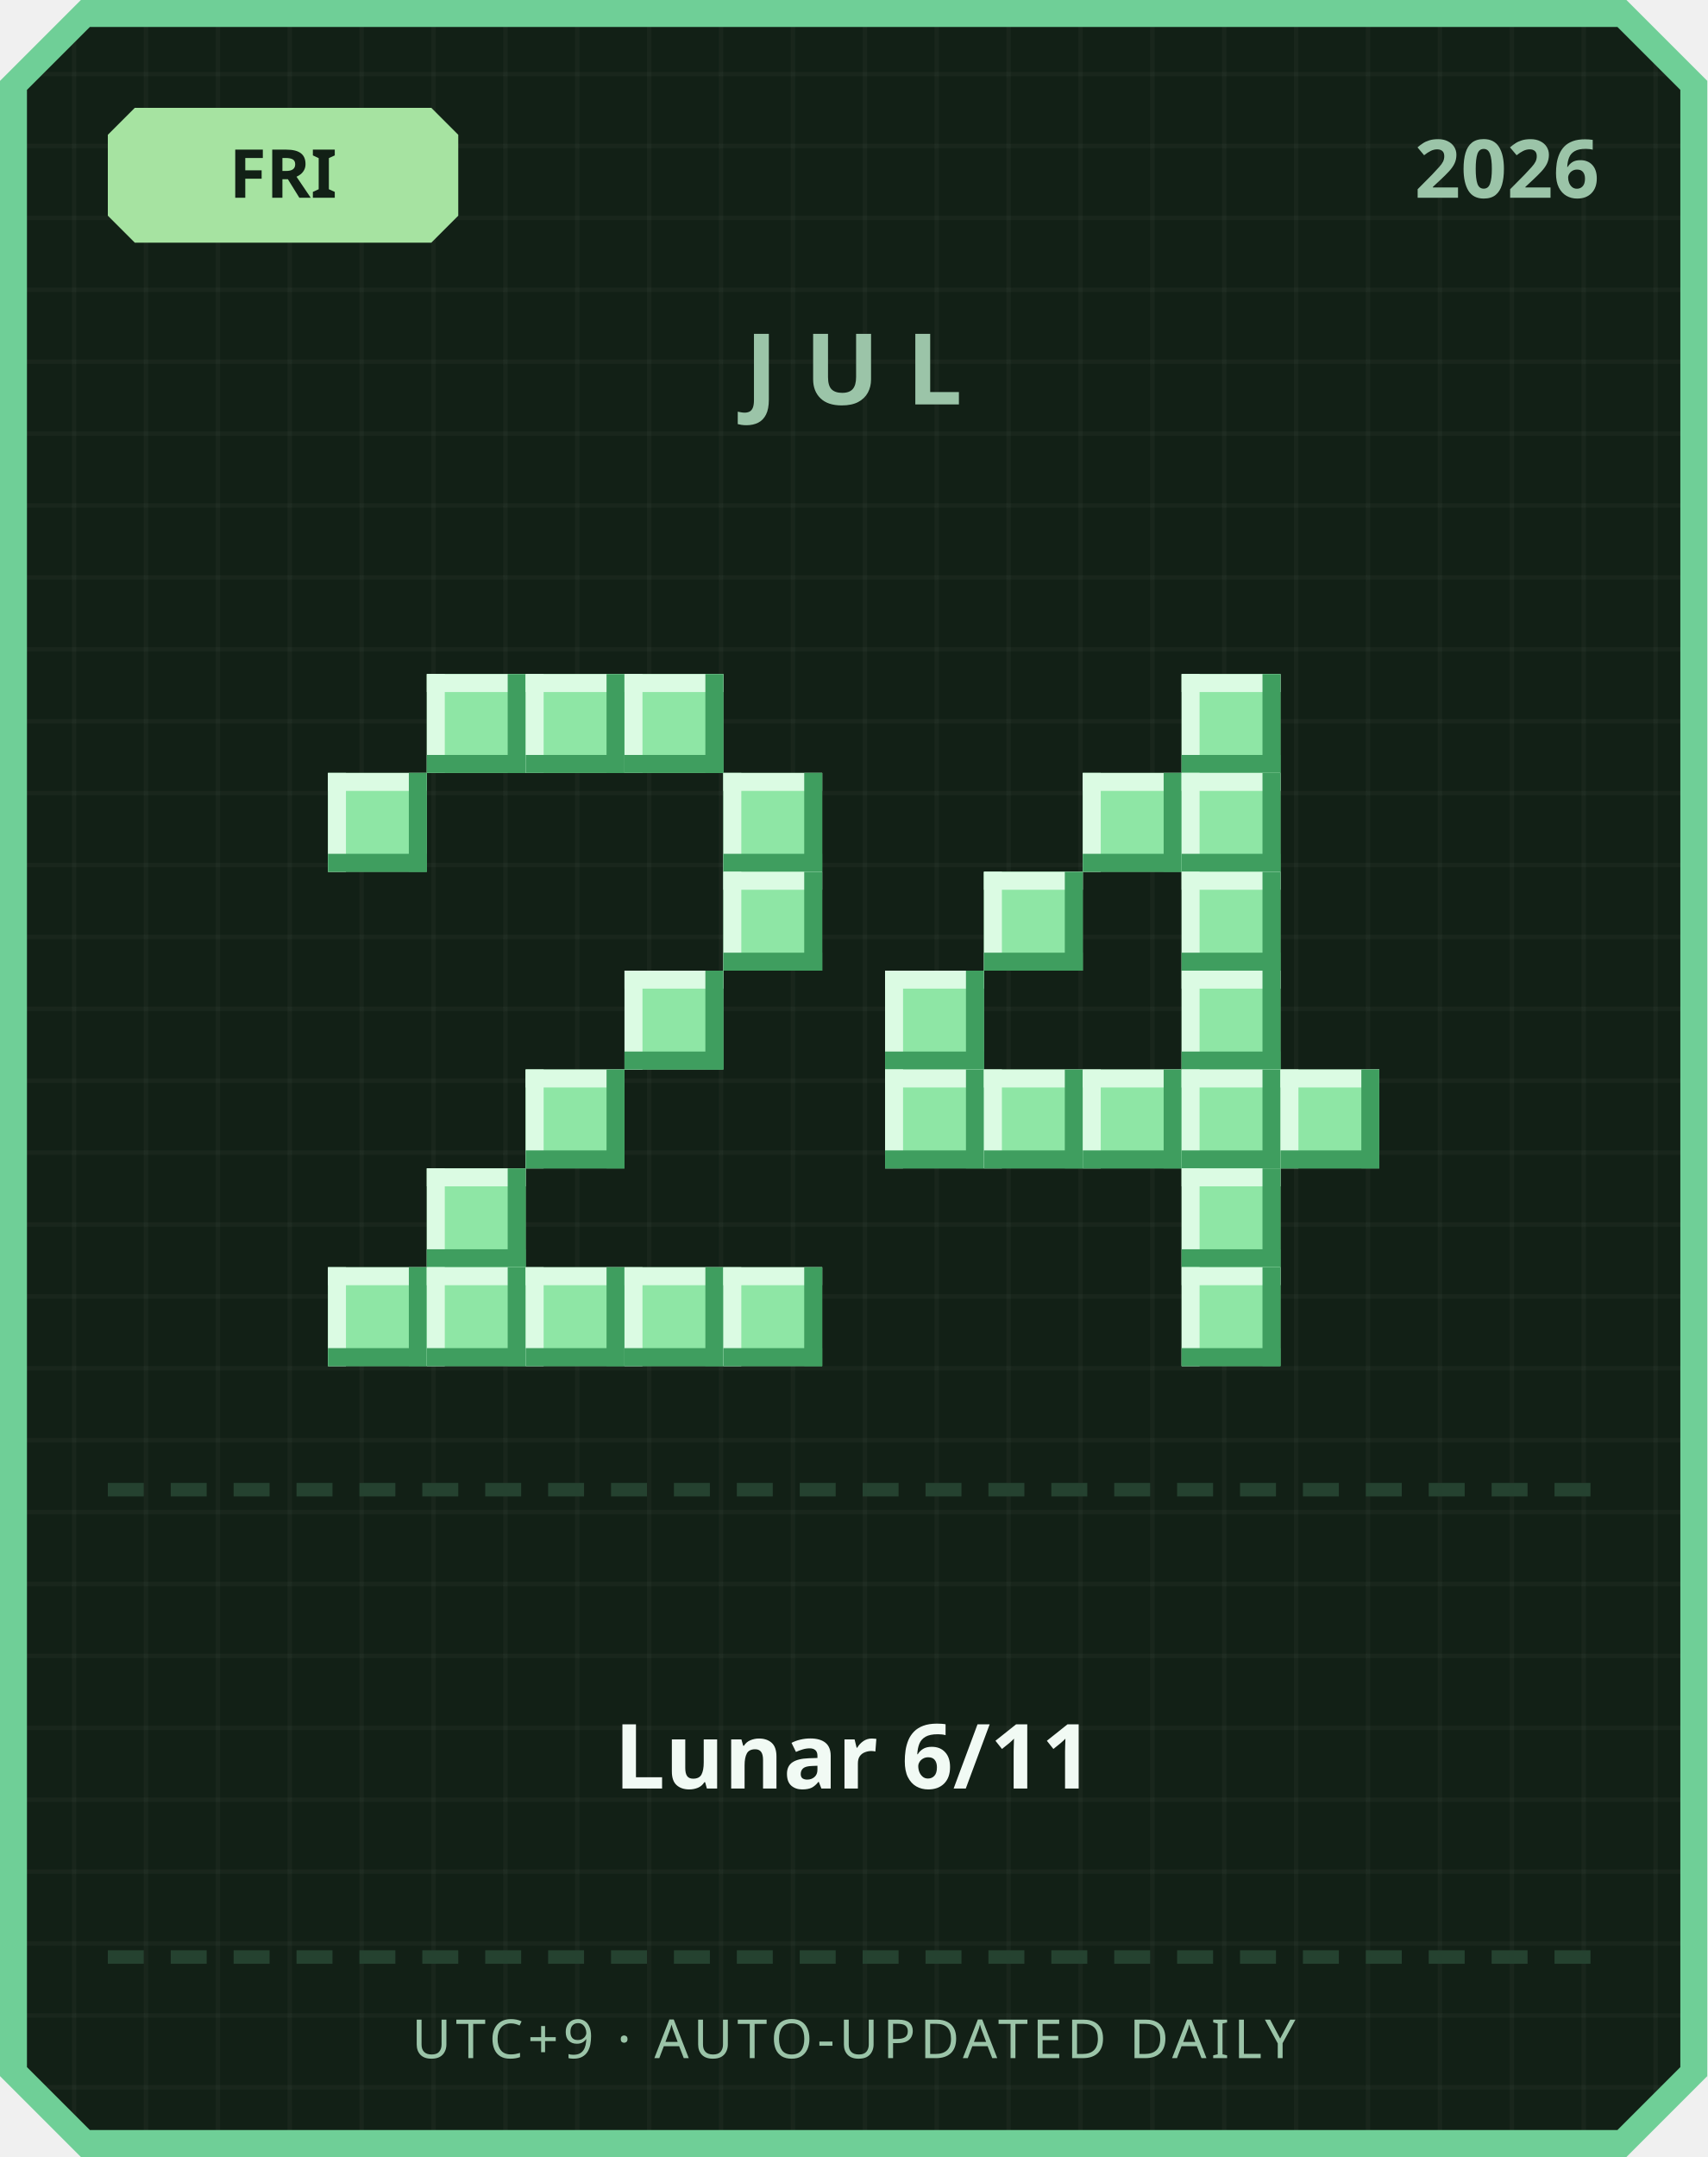
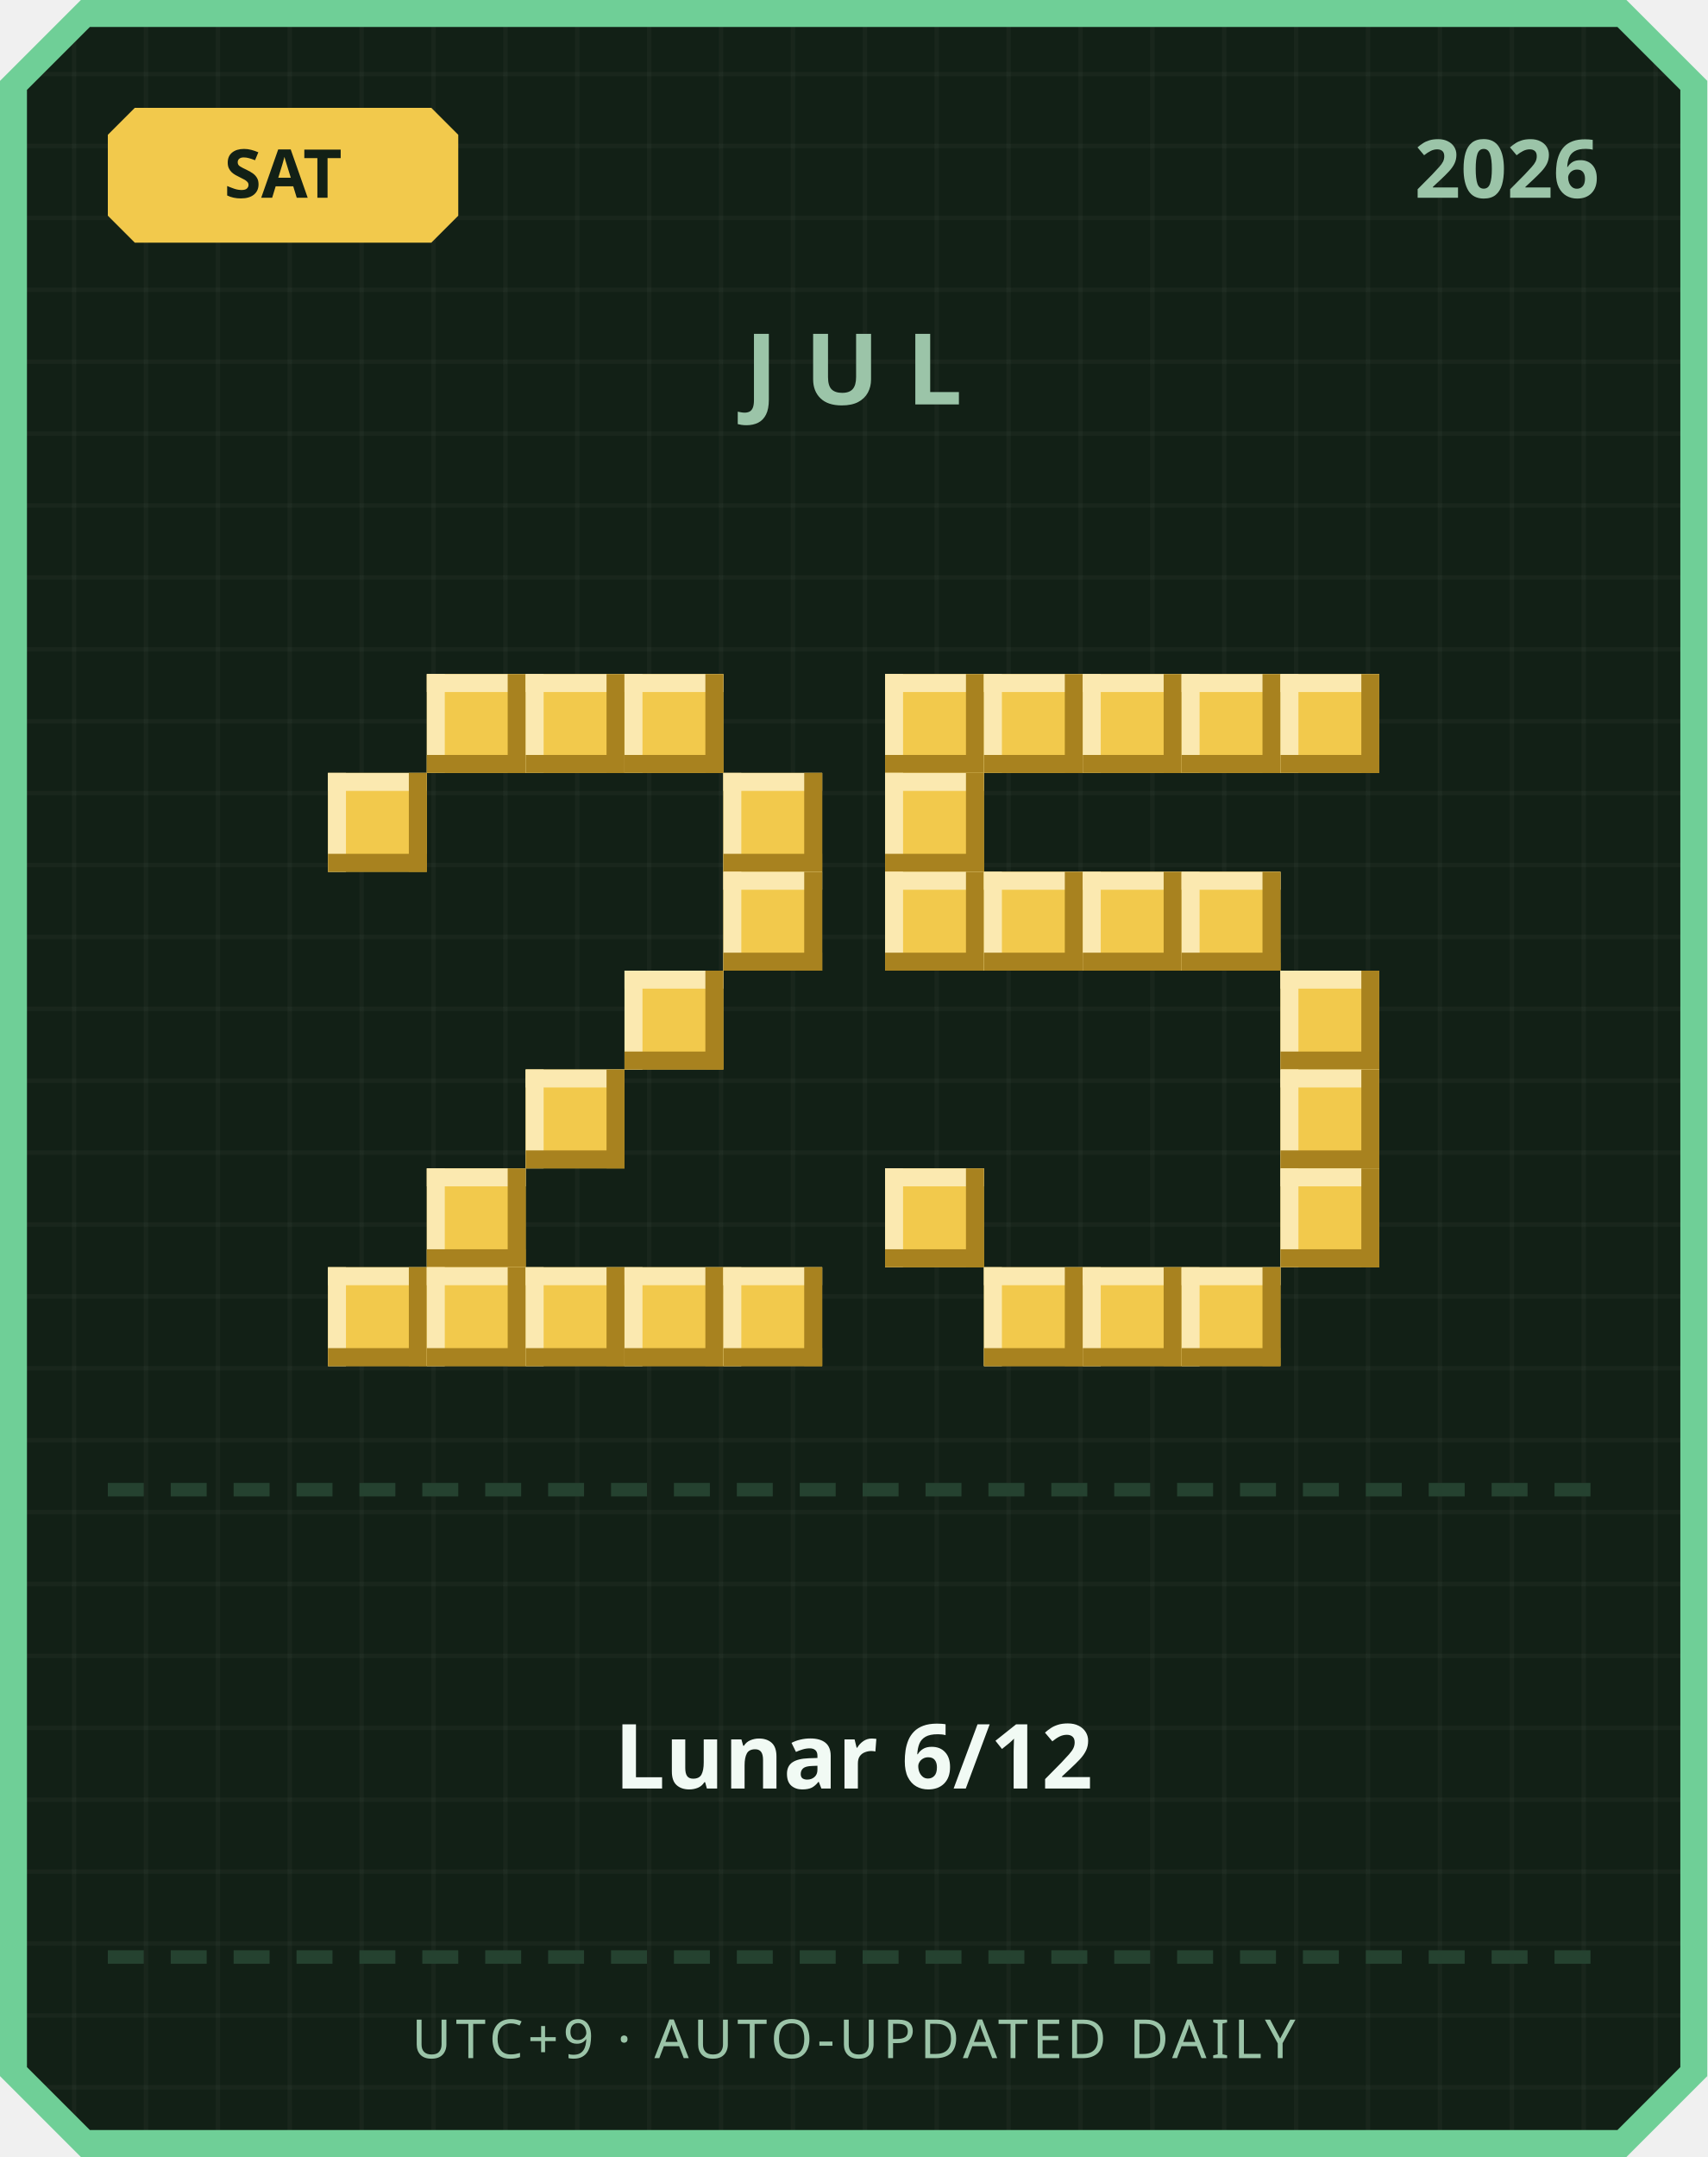
<svg xmlns="http://www.w3.org/2000/svg" width="380" height="480" viewBox="0 0 380 480">
  <defs>
    <pattern id="grid" width="16" height="16" patternUnits="userSpaceOnUse">
      <rect width="16" height="16" fill="#122016" />
      <rect width="1" height="16" fill="#ffffff" opacity="0.03" />
      <rect width="16" height="1" fill="#ffffff" opacity="0.03" />
    </pattern>
  </defs>
  <path d="M 18,0 L 362,0 L 380,18 L 380,462 L 362,480 L 18,480 L 0,462 L 0,18 Z" fill="#6fcf97" />
  <path d="M 20,6 L 360,6 L 374,20 L 374,460 L 360,474 L 20,474 L 6,460 L 6,20 Z" fill="url(#grid)" />
-   <path d="M 30,24 L 96,24 L 102,30 L 102,48 L 96,54 L 30,54 L 24,48 L 24,30 Z" fill="#a6e3a1" />
-   <text x="63" y="44" text-anchor="middle" font-family="'Segoe UI', sans-serif" font-size="15" font-weight="700" fill="#122016">FRI</text>
+   <path d="M 30,24 L 96,24 L 102,30 L 102,48 L 96,54 L 30,54 L 24,48 L 24,30 Z" fill="#f2c94c" />
+   <text x="63" y="44" text-anchor="middle" font-family="'Segoe UI', sans-serif" font-size="15" font-weight="700" fill="#122016">SAT</text>
  <text x="356" y="44" text-anchor="end" font-family="'Segoe UI', sans-serif" font-size="18" font-weight="700" fill="#9bc4a8">2026</text>
  <text x="190" y="90" text-anchor="middle" font-family="'Segoe UI', sans-serif" font-size="22" font-weight="700" letter-spacing="6" fill="#9bc4a8">JUL</text>
-   <rect x="95" y="150" width="22" height="22" fill="#8ee6a5" />
-   <rect x="95" y="150" width="22" height="4" fill="#dbfbe3" />
-   <rect x="95" y="150" width="4" height="22" fill="#dbfbe3" />
-   <rect x="95" y="168" width="22" height="4" fill="#3f9e5f" />
-   <rect x="113" y="150" width="4" height="22" fill="#3f9e5f" />
-   <rect x="117" y="150" width="22" height="22" fill="#8ee6a5" />
-   <rect x="117" y="150" width="22" height="4" fill="#dbfbe3" />
-   <rect x="117" y="150" width="4" height="22" fill="#dbfbe3" />
-   <rect x="117" y="168" width="22" height="4" fill="#3f9e5f" />
-   <rect x="135" y="150" width="4" height="22" fill="#3f9e5f" />
-   <rect x="139" y="150" width="22" height="22" fill="#8ee6a5" />
-   <rect x="139" y="150" width="22" height="4" fill="#dbfbe3" />
-   <rect x="139" y="150" width="4" height="22" fill="#dbfbe3" />
-   <rect x="139" y="168" width="22" height="4" fill="#3f9e5f" />
-   <rect x="157" y="150" width="4" height="22" fill="#3f9e5f" />
-   <rect x="73" y="172" width="22" height="22" fill="#8ee6a5" />
-   <rect x="73" y="172" width="22" height="4" fill="#dbfbe3" />
-   <rect x="73" y="172" width="4" height="22" fill="#dbfbe3" />
-   <rect x="73" y="190" width="22" height="4" fill="#3f9e5f" />
-   <rect x="91" y="172" width="4" height="22" fill="#3f9e5f" />
-   <rect x="161" y="172" width="22" height="22" fill="#8ee6a5" />
-   <rect x="161" y="172" width="22" height="4" fill="#dbfbe3" />
-   <rect x="161" y="172" width="4" height="22" fill="#dbfbe3" />
-   <rect x="161" y="190" width="22" height="4" fill="#3f9e5f" />
-   <rect x="179" y="172" width="4" height="22" fill="#3f9e5f" />
-   <rect x="161" y="194" width="22" height="22" fill="#8ee6a5" />
-   <rect x="161" y="194" width="22" height="4" fill="#dbfbe3" />
-   <rect x="161" y="194" width="4" height="22" fill="#dbfbe3" />
-   <rect x="161" y="212" width="22" height="4" fill="#3f9e5f" />
-   <rect x="179" y="194" width="4" height="22" fill="#3f9e5f" />
-   <rect x="139" y="216" width="22" height="22" fill="#8ee6a5" />
-   <rect x="139" y="216" width="22" height="4" fill="#dbfbe3" />
-   <rect x="139" y="216" width="4" height="22" fill="#dbfbe3" />
-   <rect x="139" y="234" width="22" height="4" fill="#3f9e5f" />
-   <rect x="157" y="216" width="4" height="22" fill="#3f9e5f" />
-   <rect x="117" y="238" width="22" height="22" fill="#8ee6a5" />
-   <rect x="117" y="238" width="22" height="4" fill="#dbfbe3" />
-   <rect x="117" y="238" width="4" height="22" fill="#dbfbe3" />
-   <rect x="117" y="256" width="22" height="4" fill="#3f9e5f" />
-   <rect x="135" y="238" width="4" height="22" fill="#3f9e5f" />
-   <rect x="95" y="260" width="22" height="22" fill="#8ee6a5" />
-   <rect x="95" y="260" width="22" height="4" fill="#dbfbe3" />
-   <rect x="95" y="260" width="4" height="22" fill="#dbfbe3" />
-   <rect x="95" y="278" width="22" height="4" fill="#3f9e5f" />
-   <rect x="113" y="260" width="4" height="22" fill="#3f9e5f" />
-   <rect x="73" y="282" width="22" height="22" fill="#8ee6a5" />
-   <rect x="73" y="282" width="22" height="4" fill="#dbfbe3" />
-   <rect x="73" y="282" width="4" height="22" fill="#dbfbe3" />
-   <rect x="73" y="300" width="22" height="4" fill="#3f9e5f" />
-   <rect x="91" y="282" width="4" height="22" fill="#3f9e5f" />
-   <rect x="95" y="282" width="22" height="22" fill="#8ee6a5" />
-   <rect x="95" y="282" width="22" height="4" fill="#dbfbe3" />
-   <rect x="95" y="282" width="4" height="22" fill="#dbfbe3" />
-   <rect x="95" y="300" width="22" height="4" fill="#3f9e5f" />
-   <rect x="113" y="282" width="4" height="22" fill="#3f9e5f" />
-   <rect x="117" y="282" width="22" height="22" fill="#8ee6a5" />
-   <rect x="117" y="282" width="22" height="4" fill="#dbfbe3" />
-   <rect x="117" y="282" width="4" height="22" fill="#dbfbe3" />
-   <rect x="117" y="300" width="22" height="4" fill="#3f9e5f" />
-   <rect x="135" y="282" width="4" height="22" fill="#3f9e5f" />
-   <rect x="139" y="282" width="22" height="22" fill="#8ee6a5" />
-   <rect x="139" y="282" width="22" height="4" fill="#dbfbe3" />
-   <rect x="139" y="282" width="4" height="22" fill="#dbfbe3" />
-   <rect x="139" y="300" width="22" height="4" fill="#3f9e5f" />
-   <rect x="157" y="282" width="4" height="22" fill="#3f9e5f" />
-   <rect x="161" y="282" width="22" height="22" fill="#8ee6a5" />
-   <rect x="161" y="282" width="22" height="4" fill="#dbfbe3" />
-   <rect x="161" y="282" width="4" height="22" fill="#dbfbe3" />
-   <rect x="161" y="300" width="22" height="4" fill="#3f9e5f" />
-   <rect x="179" y="282" width="4" height="22" fill="#3f9e5f" />
-   <rect x="263" y="150" width="22" height="22" fill="#8ee6a5" />
-   <rect x="263" y="150" width="22" height="4" fill="#dbfbe3" />
-   <rect x="263" y="150" width="4" height="22" fill="#dbfbe3" />
-   <rect x="263" y="168" width="22" height="4" fill="#3f9e5f" />
-   <rect x="281" y="150" width="4" height="22" fill="#3f9e5f" />
-   <rect x="241" y="172" width="22" height="22" fill="#8ee6a5" />
-   <rect x="241" y="172" width="22" height="4" fill="#dbfbe3" />
-   <rect x="241" y="172" width="4" height="22" fill="#dbfbe3" />
-   <rect x="241" y="190" width="22" height="4" fill="#3f9e5f" />
-   <rect x="259" y="172" width="4" height="22" fill="#3f9e5f" />
-   <rect x="263" y="172" width="22" height="22" fill="#8ee6a5" />
-   <rect x="263" y="172" width="22" height="4" fill="#dbfbe3" />
-   <rect x="263" y="172" width="4" height="22" fill="#dbfbe3" />
-   <rect x="263" y="190" width="22" height="4" fill="#3f9e5f" />
-   <rect x="281" y="172" width="4" height="22" fill="#3f9e5f" />
-   <rect x="219" y="194" width="22" height="22" fill="#8ee6a5" />
-   <rect x="219" y="194" width="22" height="4" fill="#dbfbe3" />
-   <rect x="219" y="194" width="4" height="22" fill="#dbfbe3" />
-   <rect x="219" y="212" width="22" height="4" fill="#3f9e5f" />
-   <rect x="237" y="194" width="4" height="22" fill="#3f9e5f" />
-   <rect x="263" y="194" width="22" height="22" fill="#8ee6a5" />
-   <rect x="263" y="194" width="22" height="4" fill="#dbfbe3" />
-   <rect x="263" y="194" width="4" height="22" fill="#dbfbe3" />
-   <rect x="263" y="212" width="22" height="4" fill="#3f9e5f" />
-   <rect x="281" y="194" width="4" height="22" fill="#3f9e5f" />
-   <rect x="197" y="216" width="22" height="22" fill="#8ee6a5" />
-   <rect x="197" y="216" width="22" height="4" fill="#dbfbe3" />
-   <rect x="197" y="216" width="4" height="22" fill="#dbfbe3" />
-   <rect x="197" y="234" width="22" height="4" fill="#3f9e5f" />
-   <rect x="215" y="216" width="4" height="22" fill="#3f9e5f" />
-   <rect x="263" y="216" width="22" height="22" fill="#8ee6a5" />
-   <rect x="263" y="216" width="22" height="4" fill="#dbfbe3" />
-   <rect x="263" y="216" width="4" height="22" fill="#dbfbe3" />
-   <rect x="263" y="234" width="22" height="4" fill="#3f9e5f" />
-   <rect x="281" y="216" width="4" height="22" fill="#3f9e5f" />
-   <rect x="197" y="238" width="22" height="22" fill="#8ee6a5" />
-   <rect x="197" y="238" width="22" height="4" fill="#dbfbe3" />
-   <rect x="197" y="238" width="4" height="22" fill="#dbfbe3" />
-   <rect x="197" y="256" width="22" height="4" fill="#3f9e5f" />
-   <rect x="215" y="238" width="4" height="22" fill="#3f9e5f" />
-   <rect x="219" y="238" width="22" height="22" fill="#8ee6a5" />
-   <rect x="219" y="238" width="22" height="4" fill="#dbfbe3" />
-   <rect x="219" y="238" width="4" height="22" fill="#dbfbe3" />
-   <rect x="219" y="256" width="22" height="4" fill="#3f9e5f" />
-   <rect x="237" y="238" width="4" height="22" fill="#3f9e5f" />
-   <rect x="241" y="238" width="22" height="22" fill="#8ee6a5" />
-   <rect x="241" y="238" width="22" height="4" fill="#dbfbe3" />
-   <rect x="241" y="238" width="4" height="22" fill="#dbfbe3" />
-   <rect x="241" y="256" width="22" height="4" fill="#3f9e5f" />
-   <rect x="259" y="238" width="4" height="22" fill="#3f9e5f" />
-   <rect x="263" y="238" width="22" height="22" fill="#8ee6a5" />
-   <rect x="263" y="238" width="22" height="4" fill="#dbfbe3" />
-   <rect x="263" y="238" width="4" height="22" fill="#dbfbe3" />
-   <rect x="263" y="256" width="22" height="4" fill="#3f9e5f" />
-   <rect x="281" y="238" width="4" height="22" fill="#3f9e5f" />
-   <rect x="285" y="238" width="22" height="22" fill="#8ee6a5" />
-   <rect x="285" y="238" width="22" height="4" fill="#dbfbe3" />
-   <rect x="285" y="238" width="4" height="22" fill="#dbfbe3" />
-   <rect x="285" y="256" width="22" height="4" fill="#3f9e5f" />
-   <rect x="303" y="238" width="4" height="22" fill="#3f9e5f" />
-   <rect x="263" y="260" width="22" height="22" fill="#8ee6a5" />
-   <rect x="263" y="260" width="22" height="4" fill="#dbfbe3" />
-   <rect x="263" y="260" width="4" height="22" fill="#dbfbe3" />
-   <rect x="263" y="278" width="22" height="4" fill="#3f9e5f" />
-   <rect x="281" y="260" width="4" height="22" fill="#3f9e5f" />
-   <rect x="263" y="282" width="22" height="22" fill="#8ee6a5" />
-   <rect x="263" y="282" width="22" height="4" fill="#dbfbe3" />
-   <rect x="263" y="282" width="4" height="22" fill="#dbfbe3" />
-   <rect x="263" y="300" width="22" height="4" fill="#3f9e5f" />
-   <rect x="281" y="282" width="4" height="22" fill="#3f9e5f" />
+   <rect x="95" y="150" width="22" height="22" fill="#f2c94c" />
+   <rect x="95" y="150" width="22" height="4" fill="#fbe9b0" />
+   <rect x="95" y="150" width="4" height="22" fill="#fbe9b0" />
+   <rect x="95" y="168" width="22" height="4" fill="#a8821f" />
+   <rect x="113" y="150" width="4" height="22" fill="#a8821f" />
+   <rect x="117" y="150" width="22" height="22" fill="#f2c94c" />
+   <rect x="117" y="150" width="22" height="4" fill="#fbe9b0" />
+   <rect x="117" y="150" width="4" height="22" fill="#fbe9b0" />
+   <rect x="117" y="168" width="22" height="4" fill="#a8821f" />
+   <rect x="135" y="150" width="4" height="22" fill="#a8821f" />
+   <rect x="139" y="150" width="22" height="22" fill="#f2c94c" />
+   <rect x="139" y="150" width="22" height="4" fill="#fbe9b0" />
+   <rect x="139" y="150" width="4" height="22" fill="#fbe9b0" />
+   <rect x="139" y="168" width="22" height="4" fill="#a8821f" />
+   <rect x="157" y="150" width="4" height="22" fill="#a8821f" />
+   <rect x="73" y="172" width="22" height="22" fill="#f2c94c" />
+   <rect x="73" y="172" width="22" height="4" fill="#fbe9b0" />
+   <rect x="73" y="172" width="4" height="22" fill="#fbe9b0" />
+   <rect x="73" y="190" width="22" height="4" fill="#a8821f" />
+   <rect x="91" y="172" width="4" height="22" fill="#a8821f" />
+   <rect x="161" y="172" width="22" height="22" fill="#f2c94c" />
+   <rect x="161" y="172" width="22" height="4" fill="#fbe9b0" />
+   <rect x="161" y="172" width="4" height="22" fill="#fbe9b0" />
+   <rect x="161" y="190" width="22" height="4" fill="#a8821f" />
+   <rect x="179" y="172" width="4" height="22" fill="#a8821f" />
+   <rect x="161" y="194" width="22" height="22" fill="#f2c94c" />
+   <rect x="161" y="194" width="22" height="4" fill="#fbe9b0" />
+   <rect x="161" y="194" width="4" height="22" fill="#fbe9b0" />
+   <rect x="161" y="212" width="22" height="4" fill="#a8821f" />
+   <rect x="179" y="194" width="4" height="22" fill="#a8821f" />
+   <rect x="139" y="216" width="22" height="22" fill="#f2c94c" />
+   <rect x="139" y="216" width="22" height="4" fill="#fbe9b0" />
+   <rect x="139" y="216" width="4" height="22" fill="#fbe9b0" />
+   <rect x="139" y="234" width="22" height="4" fill="#a8821f" />
+   <rect x="157" y="216" width="4" height="22" fill="#a8821f" />
+   <rect x="117" y="238" width="22" height="22" fill="#f2c94c" />
+   <rect x="117" y="238" width="22" height="4" fill="#fbe9b0" />
+   <rect x="117" y="238" width="4" height="22" fill="#fbe9b0" />
+   <rect x="117" y="256" width="22" height="4" fill="#a8821f" />
+   <rect x="135" y="238" width="4" height="22" fill="#a8821f" />
+   <rect x="95" y="260" width="22" height="22" fill="#f2c94c" />
+   <rect x="95" y="260" width="22" height="4" fill="#fbe9b0" />
+   <rect x="95" y="260" width="4" height="22" fill="#fbe9b0" />
+   <rect x="95" y="278" width="22" height="4" fill="#a8821f" />
+   <rect x="113" y="260" width="4" height="22" fill="#a8821f" />
+   <rect x="73" y="282" width="22" height="22" fill="#f2c94c" />
+   <rect x="73" y="282" width="22" height="4" fill="#fbe9b0" />
+   <rect x="73" y="282" width="4" height="22" fill="#fbe9b0" />
+   <rect x="73" y="300" width="22" height="4" fill="#a8821f" />
+   <rect x="91" y="282" width="4" height="22" fill="#a8821f" />
+   <rect x="95" y="282" width="22" height="22" fill="#f2c94c" />
+   <rect x="95" y="282" width="22" height="4" fill="#fbe9b0" />
+   <rect x="95" y="282" width="4" height="22" fill="#fbe9b0" />
+   <rect x="95" y="300" width="22" height="4" fill="#a8821f" />
+   <rect x="113" y="282" width="4" height="22" fill="#a8821f" />
+   <rect x="117" y="282" width="22" height="22" fill="#f2c94c" />
+   <rect x="117" y="282" width="22" height="4" fill="#fbe9b0" />
+   <rect x="117" y="282" width="4" height="22" fill="#fbe9b0" />
+   <rect x="117" y="300" width="22" height="4" fill="#a8821f" />
+   <rect x="135" y="282" width="4" height="22" fill="#a8821f" />
+   <rect x="139" y="282" width="22" height="22" fill="#f2c94c" />
+   <rect x="139" y="282" width="22" height="4" fill="#fbe9b0" />
+   <rect x="139" y="282" width="4" height="22" fill="#fbe9b0" />
+   <rect x="139" y="300" width="22" height="4" fill="#a8821f" />
+   <rect x="157" y="282" width="4" height="22" fill="#a8821f" />
+   <rect x="161" y="282" width="22" height="22" fill="#f2c94c" />
+   <rect x="161" y="282" width="22" height="4" fill="#fbe9b0" />
+   <rect x="161" y="282" width="4" height="22" fill="#fbe9b0" />
+   <rect x="161" y="300" width="22" height="4" fill="#a8821f" />
+   <rect x="179" y="282" width="4" height="22" fill="#a8821f" />
+   <rect x="197" y="150" width="22" height="22" fill="#f2c94c" />
+   <rect x="197" y="150" width="22" height="4" fill="#fbe9b0" />
+   <rect x="197" y="150" width="4" height="22" fill="#fbe9b0" />
+   <rect x="197" y="168" width="22" height="4" fill="#a8821f" />
+   <rect x="215" y="150" width="4" height="22" fill="#a8821f" />
+   <rect x="219" y="150" width="22" height="22" fill="#f2c94c" />
+   <rect x="219" y="150" width="22" height="4" fill="#fbe9b0" />
+   <rect x="219" y="150" width="4" height="22" fill="#fbe9b0" />
+   <rect x="219" y="168" width="22" height="4" fill="#a8821f" />
+   <rect x="237" y="150" width="4" height="22" fill="#a8821f" />
+   <rect x="241" y="150" width="22" height="22" fill="#f2c94c" />
+   <rect x="241" y="150" width="22" height="4" fill="#fbe9b0" />
+   <rect x="241" y="150" width="4" height="22" fill="#fbe9b0" />
+   <rect x="241" y="168" width="22" height="4" fill="#a8821f" />
+   <rect x="259" y="150" width="4" height="22" fill="#a8821f" />
+   <rect x="263" y="150" width="22" height="22" fill="#f2c94c" />
+   <rect x="263" y="150" width="22" height="4" fill="#fbe9b0" />
+   <rect x="263" y="150" width="4" height="22" fill="#fbe9b0" />
+   <rect x="263" y="168" width="22" height="4" fill="#a8821f" />
+   <rect x="281" y="150" width="4" height="22" fill="#a8821f" />
+   <rect x="285" y="150" width="22" height="22" fill="#f2c94c" />
+   <rect x="285" y="150" width="22" height="4" fill="#fbe9b0" />
+   <rect x="285" y="150" width="4" height="22" fill="#fbe9b0" />
+   <rect x="285" y="168" width="22" height="4" fill="#a8821f" />
+   <rect x="303" y="150" width="4" height="22" fill="#a8821f" />
+   <rect x="197" y="172" width="22" height="22" fill="#f2c94c" />
+   <rect x="197" y="172" width="22" height="4" fill="#fbe9b0" />
+   <rect x="197" y="172" width="4" height="22" fill="#fbe9b0" />
+   <rect x="197" y="190" width="22" height="4" fill="#a8821f" />
+   <rect x="215" y="172" width="4" height="22" fill="#a8821f" />
+   <rect x="197" y="194" width="22" height="22" fill="#f2c94c" />
+   <rect x="197" y="194" width="22" height="4" fill="#fbe9b0" />
+   <rect x="197" y="194" width="4" height="22" fill="#fbe9b0" />
+   <rect x="197" y="212" width="22" height="4" fill="#a8821f" />
+   <rect x="215" y="194" width="4" height="22" fill="#a8821f" />
+   <rect x="219" y="194" width="22" height="22" fill="#f2c94c" />
+   <rect x="219" y="194" width="22" height="4" fill="#fbe9b0" />
+   <rect x="219" y="194" width="4" height="22" fill="#fbe9b0" />
+   <rect x="219" y="212" width="22" height="4" fill="#a8821f" />
+   <rect x="237" y="194" width="4" height="22" fill="#a8821f" />
+   <rect x="241" y="194" width="22" height="22" fill="#f2c94c" />
+   <rect x="241" y="194" width="22" height="4" fill="#fbe9b0" />
+   <rect x="241" y="194" width="4" height="22" fill="#fbe9b0" />
+   <rect x="241" y="212" width="22" height="4" fill="#a8821f" />
+   <rect x="259" y="194" width="4" height="22" fill="#a8821f" />
+   <rect x="263" y="194" width="22" height="22" fill="#f2c94c" />
+   <rect x="263" y="194" width="22" height="4" fill="#fbe9b0" />
+   <rect x="263" y="194" width="4" height="22" fill="#fbe9b0" />
+   <rect x="263" y="212" width="22" height="4" fill="#a8821f" />
+   <rect x="281" y="194" width="4" height="22" fill="#a8821f" />
+   <rect x="285" y="216" width="22" height="22" fill="#f2c94c" />
+   <rect x="285" y="216" width="22" height="4" fill="#fbe9b0" />
+   <rect x="285" y="216" width="4" height="22" fill="#fbe9b0" />
+   <rect x="285" y="234" width="22" height="4" fill="#a8821f" />
+   <rect x="303" y="216" width="4" height="22" fill="#a8821f" />
+   <rect x="285" y="238" width="22" height="22" fill="#f2c94c" />
+   <rect x="285" y="238" width="22" height="4" fill="#fbe9b0" />
+   <rect x="285" y="238" width="4" height="22" fill="#fbe9b0" />
+   <rect x="285" y="256" width="22" height="4" fill="#a8821f" />
+   <rect x="303" y="238" width="4" height="22" fill="#a8821f" />
+   <rect x="197" y="260" width="22" height="22" fill="#f2c94c" />
+   <rect x="197" y="260" width="22" height="4" fill="#fbe9b0" />
+   <rect x="197" y="260" width="4" height="22" fill="#fbe9b0" />
+   <rect x="197" y="278" width="22" height="4" fill="#a8821f" />
+   <rect x="215" y="260" width="4" height="22" fill="#a8821f" />
+   <rect x="285" y="260" width="22" height="22" fill="#f2c94c" />
+   <rect x="285" y="260" width="22" height="4" fill="#fbe9b0" />
+   <rect x="285" y="260" width="4" height="22" fill="#fbe9b0" />
+   <rect x="285" y="278" width="22" height="4" fill="#a8821f" />
+   <rect x="303" y="260" width="4" height="22" fill="#a8821f" />
+   <rect x="219" y="282" width="22" height="22" fill="#f2c94c" />
+   <rect x="219" y="282" width="22" height="4" fill="#fbe9b0" />
+   <rect x="219" y="282" width="4" height="22" fill="#fbe9b0" />
+   <rect x="219" y="300" width="22" height="4" fill="#a8821f" />
+   <rect x="237" y="282" width="4" height="22" fill="#a8821f" />
+   <rect x="241" y="282" width="22" height="22" fill="#f2c94c" />
+   <rect x="241" y="282" width="22" height="4" fill="#fbe9b0" />
+   <rect x="241" y="282" width="4" height="22" fill="#fbe9b0" />
+   <rect x="241" y="300" width="22" height="4" fill="#a8821f" />
+   <rect x="259" y="282" width="4" height="22" fill="#a8821f" />
+   <rect x="263" y="282" width="22" height="22" fill="#f2c94c" />
+   <rect x="263" y="282" width="22" height="4" fill="#fbe9b0" />
+   <rect x="263" y="282" width="4" height="22" fill="#fbe9b0" />
+   <rect x="263" y="300" width="22" height="4" fill="#a8821f" />
+   <rect x="281" y="282" width="4" height="22" fill="#a8821f" />
  <rect x="24" y="330" width="8" height="3" fill="#254230" />
  <rect x="38" y="330" width="8" height="3" fill="#254230" />
  <rect x="52" y="330" width="8" height="3" fill="#254230" />
  <rect x="66" y="330" width="8" height="3" fill="#254230" />
  <rect x="80" y="330" width="8" height="3" fill="#254230" />
  <rect x="94" y="330" width="8" height="3" fill="#254230" />
  <rect x="108" y="330" width="8" height="3" fill="#254230" />
  <rect x="122" y="330" width="8" height="3" fill="#254230" />
  <rect x="136" y="330" width="8" height="3" fill="#254230" />
  <rect x="150" y="330" width="8" height="3" fill="#254230" />
  <rect x="164" y="330" width="8" height="3" fill="#254230" />
  <rect x="178" y="330" width="8" height="3" fill="#254230" />
  <rect x="192" y="330" width="8" height="3" fill="#254230" />
  <rect x="206" y="330" width="8" height="3" fill="#254230" />
  <rect x="220" y="330" width="8" height="3" fill="#254230" />
  <rect x="234" y="330" width="8" height="3" fill="#254230" />
  <rect x="248" y="330" width="8" height="3" fill="#254230" />
  <rect x="262" y="330" width="8" height="3" fill="#254230" />
  <rect x="276" y="330" width="8" height="3" fill="#254230" />
  <rect x="290" y="330" width="8" height="3" fill="#254230" />
  <rect x="304" y="330" width="8" height="3" fill="#254230" />
  <rect x="318" y="330" width="8" height="3" fill="#254230" />
  <rect x="332" y="330" width="8" height="3" fill="#254230" />
  <rect x="346" y="330" width="8" height="3" fill="#254230" />
-   <text x="190" y="398" text-anchor="middle" font-family="'Segoe UI', 'Microsoft JhengHei', sans-serif" font-size="20" font-weight="700" fill="#f1faf4">Lunar 6/11</text>
+   <text x="190" y="398" text-anchor="middle" font-family="'Segoe UI', 'Microsoft JhengHei', sans-serif" font-size="20" font-weight="700" fill="#f1faf4">Lunar 6/12</text>
  <rect x="24" y="434" width="8" height="3" fill="#254230" />
  <rect x="38" y="434" width="8" height="3" fill="#254230" />
  <rect x="52" y="434" width="8" height="3" fill="#254230" />
  <rect x="66" y="434" width="8" height="3" fill="#254230" />
  <rect x="80" y="434" width="8" height="3" fill="#254230" />
  <rect x="94" y="434" width="8" height="3" fill="#254230" />
  <rect x="108" y="434" width="8" height="3" fill="#254230" />
  <rect x="122" y="434" width="8" height="3" fill="#254230" />
  <rect x="136" y="434" width="8" height="3" fill="#254230" />
  <rect x="150" y="434" width="8" height="3" fill="#254230" />
  <rect x="164" y="434" width="8" height="3" fill="#254230" />
  <rect x="178" y="434" width="8" height="3" fill="#254230" />
  <rect x="192" y="434" width="8" height="3" fill="#254230" />
  <rect x="206" y="434" width="8" height="3" fill="#254230" />
  <rect x="220" y="434" width="8" height="3" fill="#254230" />
  <rect x="234" y="434" width="8" height="3" fill="#254230" />
  <rect x="248" y="434" width="8" height="3" fill="#254230" />
  <rect x="262" y="434" width="8" height="3" fill="#254230" />
  <rect x="276" y="434" width="8" height="3" fill="#254230" />
  <rect x="290" y="434" width="8" height="3" fill="#254230" />
  <rect x="304" y="434" width="8" height="3" fill="#254230" />
  <rect x="318" y="434" width="8" height="3" fill="#254230" />
  <rect x="332" y="434" width="8" height="3" fill="#254230" />
  <rect x="346" y="434" width="8" height="3" fill="#254230" />
  <text x="190" y="458" text-anchor="middle" font-family="'Segoe UI', sans-serif" font-size="12" letter-spacing="1" fill="#9bc4a8">UTC+9 · AUTO-UPDATED DAILY</text>
</svg>
